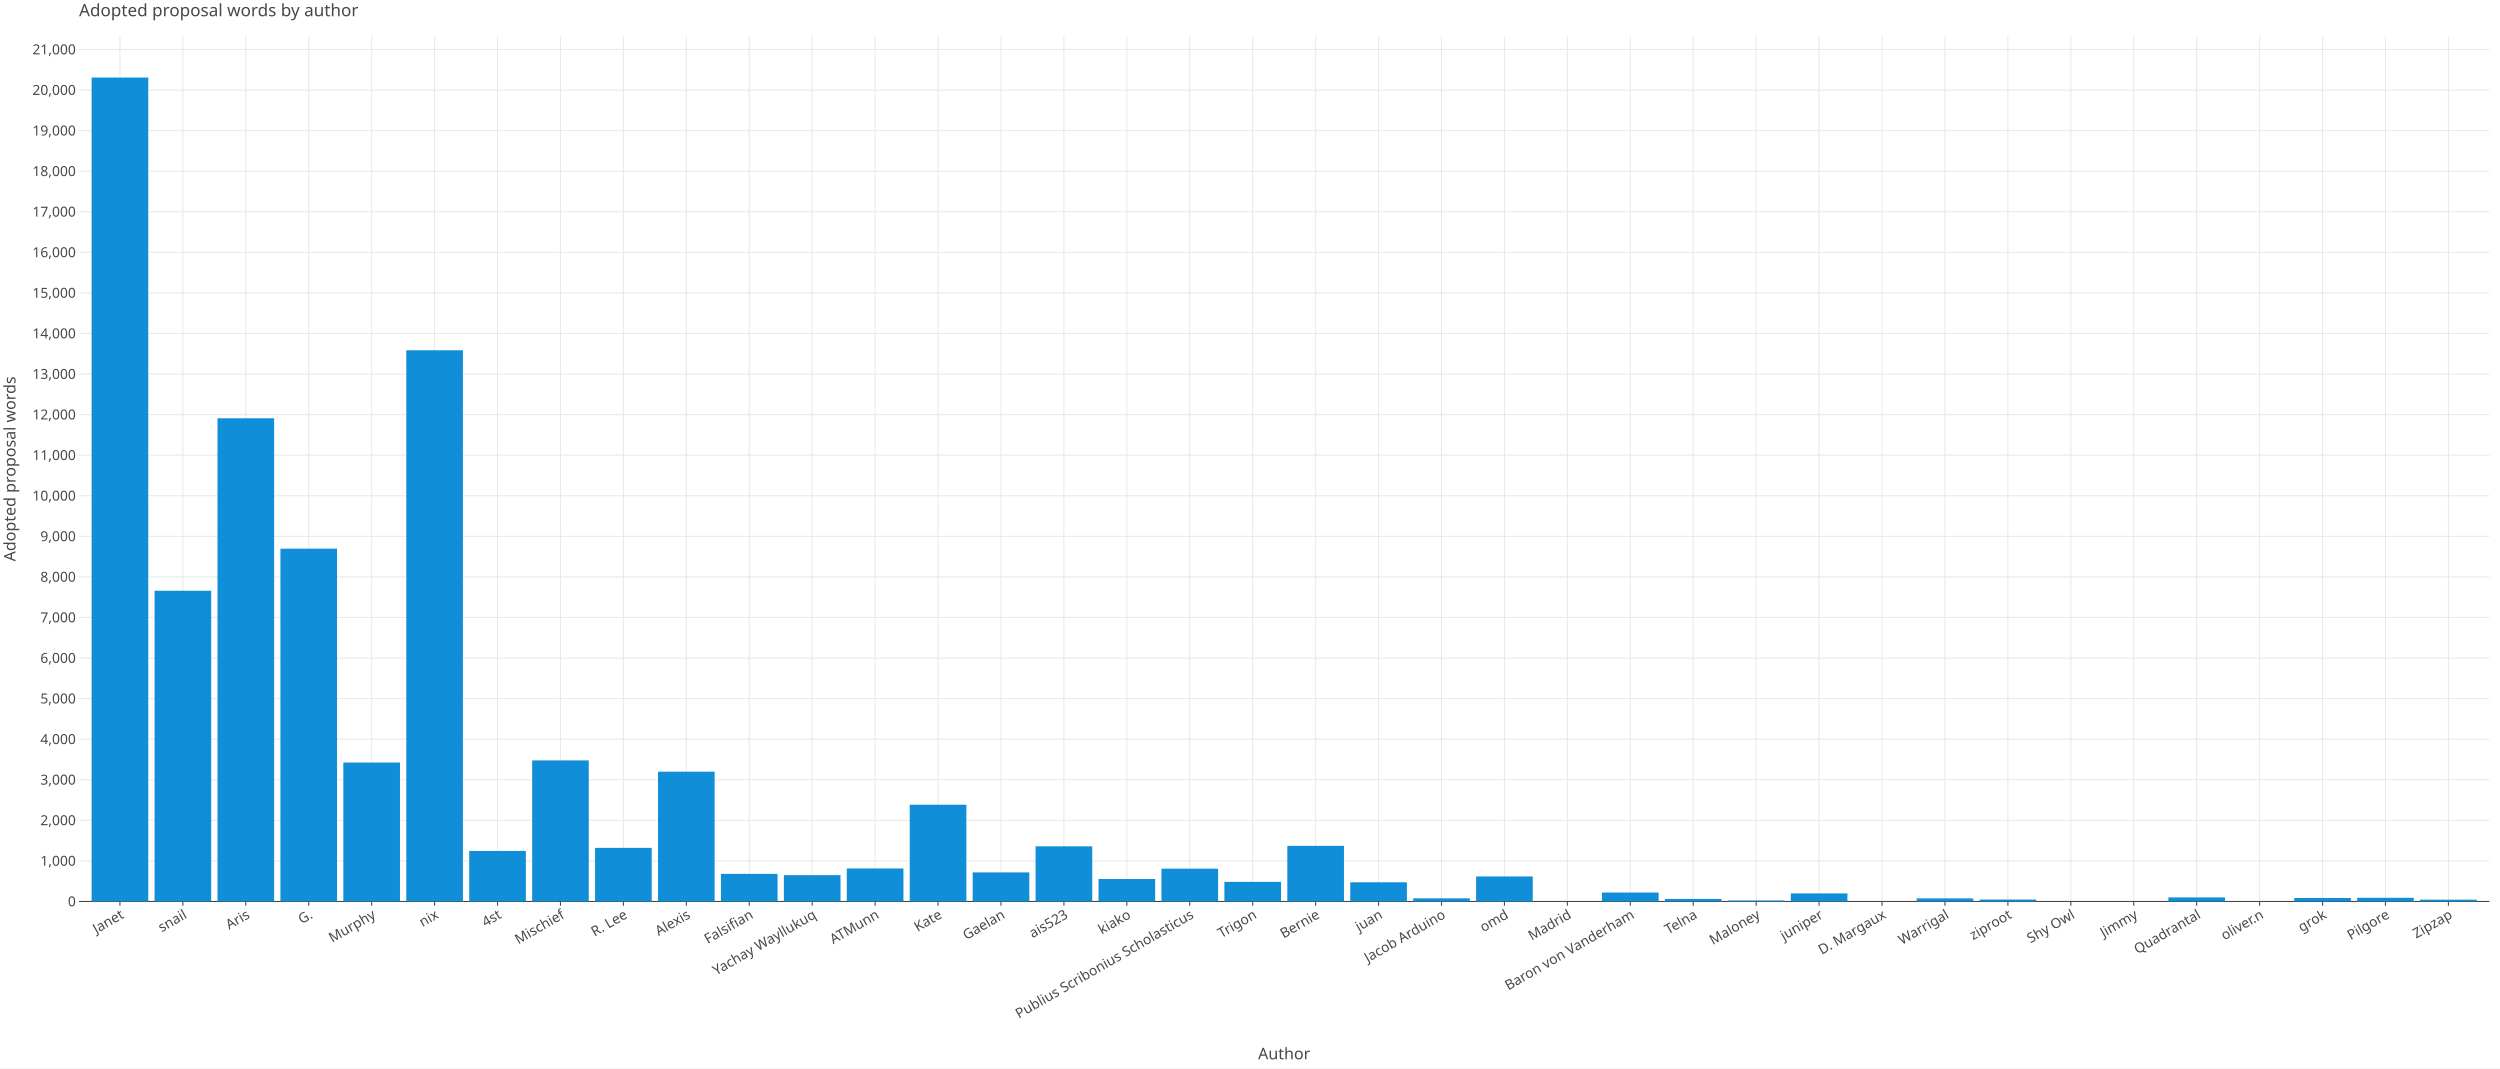
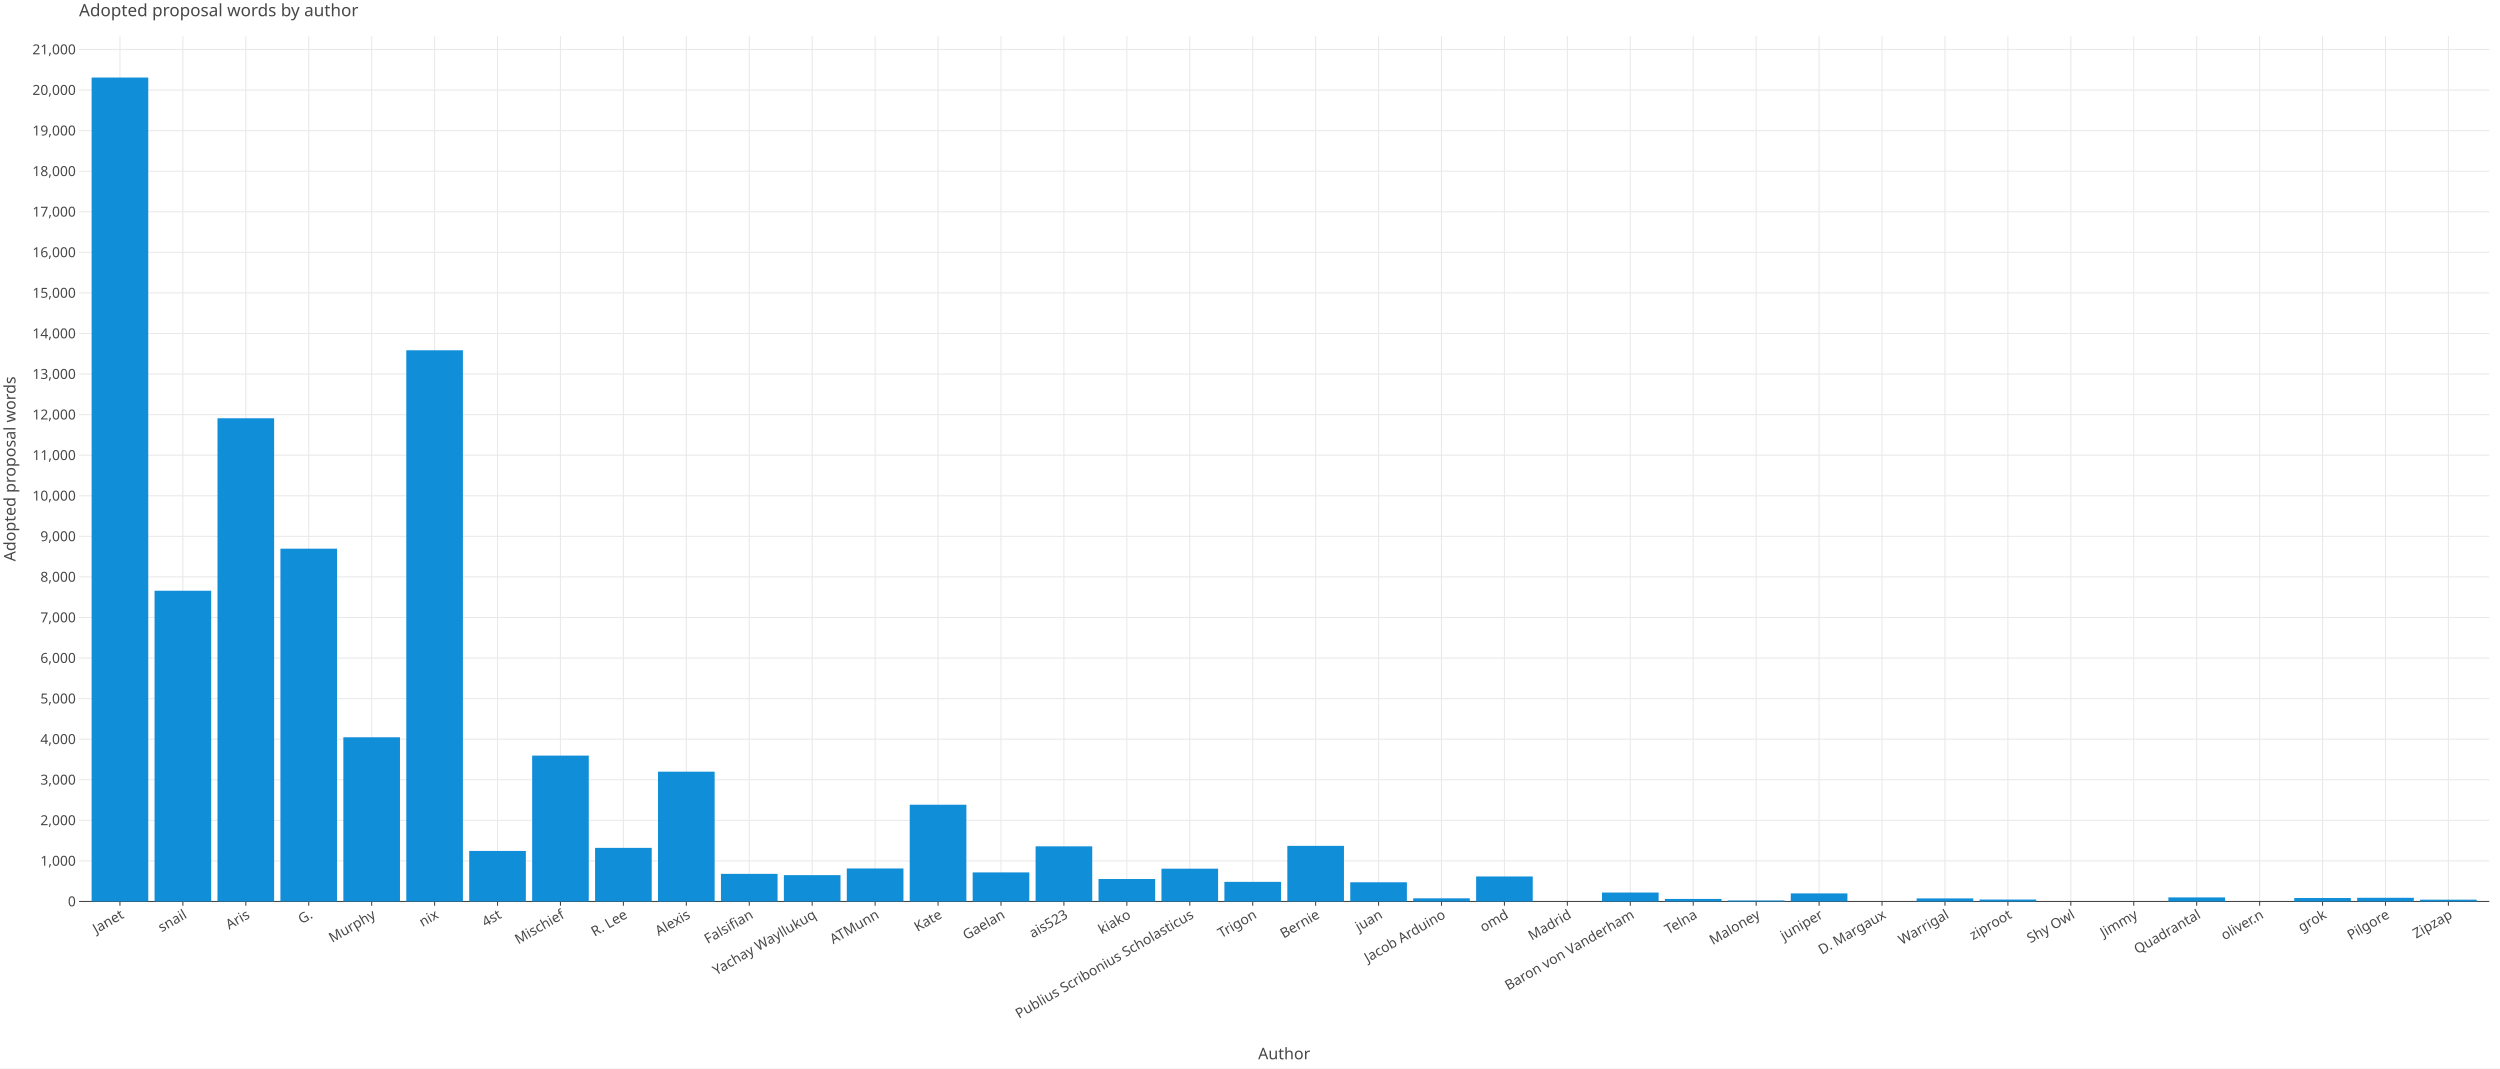
<svg xmlns="http://www.w3.org/2000/svg" class="plt-container" width="2340.0" height="1000.0">
  <style type="text/css">
  .plt-container {
   font-family: Lucida Grande, sans-serif;
   user-select: none;
   -webkit-user-select: none;
   -moz-user-select: none;
   -ms-user-select: none;
}
text {
   text-rendering: optimizeLegibility;
}
- #p6qFi0I .plot-title {
+ #pmYeL1S .plot-title {
   fill: #474747;
   font-family: Lucida Grande, sans-serif;
   font-size: 16.0px;
   font-weight: normal;
   font-style: normal;   
}
- #p6qFi0I .plot-subtitle {
+ #pmYeL1S .plot-subtitle {
   fill: #474747;
   font-family: Lucida Grande, sans-serif;
   font-size: 15.0px;
   font-weight: normal;
   font-style: normal;   
}
- #p6qFi0I .plot-caption {
-    fill: #474747;
-    font-family: Lucida Grande, sans-serif;
-    font-size: 13.0px;
-    font-weight: normal;
-    font-style: normal;   
- }
- #p6qFi0I .legend-title {
+ #pmYeL1S .plot-caption {
+    fill: #474747;
+    font-family: Lucida Grande, sans-serif;
+    font-size: 13.0px;
+    font-weight: normal;
+    font-style: normal;   
+ }
+ #pmYeL1S .legend-title {
   fill: #474747;
   font-family: Lucida Grande, sans-serif;
   font-size: 15.0px;
   font-weight: normal;
   font-style: normal;   
}
- #p6qFi0I .legend-item {
-    fill: #474747;
-    font-family: Lucida Grande, sans-serif;
-    font-size: 13.0px;
-    font-weight: normal;
-    font-style: normal;   
- }
- #p6qFi0I .axis-title-x {
+ #pmYeL1S .legend-item {
+    fill: #474747;
+    font-family: Lucida Grande, sans-serif;
+    font-size: 13.0px;
+    font-weight: normal;
+    font-style: normal;   
+ }
+ #pmYeL1S .axis-title-x {
   fill: #474747;
   font-family: Lucida Grande, sans-serif;
   font-size: 15.0px;
   font-weight: normal;
   font-style: normal;   
}
- #p6qFi0I .axis-text-x {
-    fill: #474747;
-    font-family: Lucida Grande, sans-serif;
-    font-size: 13.0px;
-    font-weight: normal;
-    font-style: normal;   
- }
- #dCLRQPp .axis-tooltip-text-x {
+ #pmYeL1S .axis-text-x {
+    fill: #474747;
+    font-family: Lucida Grande, sans-serif;
+    font-size: 13.0px;
+    font-weight: normal;
+    font-style: normal;   
+ }
+ #dDUlsXV .axis-tooltip-text-x {
   fill: #ffffff;
   font-family: Lucida Grande, sans-serif;
   font-size: 13.0px;
   font-weight: normal;
   font-style: normal;   
}
- #p6qFi0I .axis-title-y {
+ #pmYeL1S .axis-title-y {
   fill: #474747;
   font-family: Lucida Grande, sans-serif;
   font-size: 15.0px;
   font-weight: normal;
   font-style: normal;   
}
- #p6qFi0I .axis-text-y {
-    fill: #474747;
-    font-family: Lucida Grande, sans-serif;
-    font-size: 13.0px;
-    font-weight: normal;
-    font-style: normal;   
- }
- #dCLRQPp .axis-tooltip-text-y {
+ #pmYeL1S .axis-text-y {
+    fill: #474747;
+    font-family: Lucida Grande, sans-serif;
+    font-size: 13.0px;
+    font-weight: normal;
+    font-style: normal;   
+ }
+ #dDUlsXV .axis-tooltip-text-y {
   fill: #ffffff;
   font-family: Lucida Grande, sans-serif;
   font-size: 13.0px;
   font-weight: normal;
   font-style: normal;   
}
- #p6qFi0I .facet-strip-text-x {
-    fill: #474747;
-    font-family: Lucida Grande, sans-serif;
-    font-size: 13.0px;
-    font-weight: normal;
-    font-style: normal;   
- }
- #p6qFi0I .facet-strip-text-y {
-    fill: #474747;
-    font-family: Lucida Grande, sans-serif;
-    font-size: 13.0px;
-    font-weight: normal;
-    font-style: normal;   
- }
- #dCLRQPp .tooltip-text {
-    fill: #474747;
-    font-family: Lucida Grande, sans-serif;
-    font-size: 13.0px;
-    font-weight: normal;
-    font-style: normal;   
- }
- #dCLRQPp .tooltip-title {
+ #pmYeL1S .facet-strip-text-x {
+    fill: #474747;
+    font-family: Lucida Grande, sans-serif;
+    font-size: 13.0px;
+    font-weight: normal;
+    font-style: normal;   
+ }
+ #pmYeL1S .facet-strip-text-y {
+    fill: #474747;
+    font-family: Lucida Grande, sans-serif;
+    font-size: 13.0px;
+    font-weight: normal;
+    font-style: normal;   
+ }
+ #dDUlsXV .tooltip-text {
+    fill: #474747;
+    font-family: Lucida Grande, sans-serif;
+    font-size: 13.0px;
+    font-weight: normal;
+    font-style: normal;   
+ }
+ #dDUlsXV .tooltip-title {
   fill: #474747;
   font-family: Lucida Grande, sans-serif;
   font-size: 13.0px;
   font-weight: bold;
   font-style: normal;   
}
- #dCLRQPp .tooltip-label {
+ #dDUlsXV .tooltip-label {
   fill: #474747;
   font-family: Lucida Grande, sans-serif;
   font-size: 13.0px;
   font-weight: bold;
   font-style: normal;   
}

  </style>
-   <g id="p6qFi0I">
+   <g id="pmYeL1S">
    <rect x="0.0" y="0.0" height="1000.0" width="2340.0" stroke="rgb(71,71,71)" stroke-opacity="1.0" stroke-width="0.0" fill="rgb(255,255,255)" fill-opacity="1.0">
    </rect>
    <g transform="translate(23.0 34.0 ) ">
      <g transform="translate(50.97652 809.7774 ) ">
        <line x1="38.288" y1="-0.0" x2="38.288" y2="-809.777" stroke="rgb(233,233,233)" stroke-opacity="1.0" stroke-width="1.0">
        </line>
        <line x1="97.192" y1="-0.0" x2="97.192" y2="-809.777" stroke="rgb(233,233,233)" stroke-opacity="1.0" stroke-width="1.0">
        </line>
        <line x1="156.096" y1="-0.0" x2="156.096" y2="-809.777" stroke="rgb(233,233,233)" stroke-opacity="1.0" stroke-width="1.0">
        </line>
        <line x1="215" y1="-0.0" x2="215" y2="-809.777" stroke="rgb(233,233,233)" stroke-opacity="1.0" stroke-width="1.0">
        </line>
        <line x1="273.904" y1="-0.0" x2="273.904" y2="-809.777" stroke="rgb(233,233,233)" stroke-opacity="1.0" stroke-width="1.0">
        </line>
        <line x1="332.808" y1="-0.0" x2="332.808" y2="-809.777" stroke="rgb(233,233,233)" stroke-opacity="1.0" stroke-width="1.0">
        </line>
        <line x1="391.712" y1="-0.0" x2="391.712" y2="-809.777" stroke="rgb(233,233,233)" stroke-opacity="1.0" stroke-width="1.0">
        </line>
        <line x1="450.616" y1="-0.0" x2="450.616" y2="-809.777" stroke="rgb(233,233,233)" stroke-opacity="1.0" stroke-width="1.0">
        </line>
        <line x1="509.52" y1="-0.0" x2="509.52" y2="-809.777" stroke="rgb(233,233,233)" stroke-opacity="1.0" stroke-width="1.0">
        </line>
        <line x1="568.424" y1="-0.0" x2="568.424" y2="-809.777" stroke="rgb(233,233,233)" stroke-opacity="1.0" stroke-width="1.0">
        </line>
        <line x1="627.328" y1="-0.0" x2="627.328" y2="-809.777" stroke="rgb(233,233,233)" stroke-opacity="1.0" stroke-width="1.0">
        </line>
        <line x1="686.232" y1="-0.0" x2="686.232" y2="-809.777" stroke="rgb(233,233,233)" stroke-opacity="1.0" stroke-width="1.0">
        </line>
        <line x1="745.136" y1="-0.0" x2="745.136" y2="-809.777" stroke="rgb(233,233,233)" stroke-opacity="1.0" stroke-width="1.0">
        </line>
        <line x1="804.04" y1="-0.0" x2="804.04" y2="-809.777" stroke="rgb(233,233,233)" stroke-opacity="1.0" stroke-width="1.0">
        </line>
        <line x1="862.944" y1="-0.0" x2="862.944" y2="-809.777" stroke="rgb(233,233,233)" stroke-opacity="1.0" stroke-width="1.0">
        </line>
        <line x1="921.848" y1="-0.0" x2="921.848" y2="-809.777" stroke="rgb(233,233,233)" stroke-opacity="1.0" stroke-width="1.0">
        </line>
        <line x1="980.752" y1="-0.0" x2="980.752" y2="-809.777" stroke="rgb(233,233,233)" stroke-opacity="1.0" stroke-width="1.0">
        </line>
        <line x1="1039.656" y1="-0.0" x2="1039.656" y2="-809.777" stroke="rgb(233,233,233)" stroke-opacity="1.0" stroke-width="1.0">
        </line>
        <line x1="1098.56" y1="-0.0" x2="1098.56" y2="-809.777" stroke="rgb(233,233,233)" stroke-opacity="1.0" stroke-width="1.0">
        </line>
        <line x1="1157.464" y1="-0.0" x2="1157.464" y2="-809.777" stroke="rgb(233,233,233)" stroke-opacity="1.0" stroke-width="1.0">
        </line>
        <line x1="1216.368" y1="-0.0" x2="1216.368" y2="-809.777" stroke="rgb(233,233,233)" stroke-opacity="1.0" stroke-width="1.0">
        </line>
        <line x1="1275.272" y1="-0.0" x2="1275.272" y2="-809.777" stroke="rgb(233,233,233)" stroke-opacity="1.0" stroke-width="1.0">
        </line>
        <line x1="1334.176" y1="-0.0" x2="1334.176" y2="-809.777" stroke="rgb(233,233,233)" stroke-opacity="1.0" stroke-width="1.0">
        </line>
        <line x1="1393.08" y1="-0.0" x2="1393.08" y2="-809.777" stroke="rgb(233,233,233)" stroke-opacity="1.0" stroke-width="1.0">
        </line>
        <line x1="1451.984" y1="-0.0" x2="1451.984" y2="-809.777" stroke="rgb(233,233,233)" stroke-opacity="1.0" stroke-width="1.0">
        </line>
        <line x1="1510.888" y1="-0.0" x2="1510.888" y2="-809.777" stroke="rgb(233,233,233)" stroke-opacity="1.0" stroke-width="1.0">
        </line>
        <line x1="1569.792" y1="-0.0" x2="1569.792" y2="-809.777" stroke="rgb(233,233,233)" stroke-opacity="1.0" stroke-width="1.0">
        </line>
        <line x1="1628.696" y1="-0.0" x2="1628.696" y2="-809.777" stroke="rgb(233,233,233)" stroke-opacity="1.0" stroke-width="1.0">
        </line>
        <line x1="1687.6" y1="-0.0" x2="1687.6" y2="-809.777" stroke="rgb(233,233,233)" stroke-opacity="1.0" stroke-width="1.0">
        </line>
        <line x1="1746.504" y1="-0.0" x2="1746.504" y2="-809.777" stroke="rgb(233,233,233)" stroke-opacity="1.0" stroke-width="1.0">
        </line>
        <line x1="1805.408" y1="-0.0" x2="1805.408" y2="-809.777" stroke="rgb(233,233,233)" stroke-opacity="1.0" stroke-width="1.0">
        </line>
        <line x1="1864.312" y1="-0.0" x2="1864.312" y2="-809.777" stroke="rgb(233,233,233)" stroke-opacity="1.0" stroke-width="1.0">
        </line>
        <line x1="1923.216" y1="-0.0" x2="1923.216" y2="-809.777" stroke="rgb(233,233,233)" stroke-opacity="1.0" stroke-width="1.0">
        </line>
        <line x1="1982.12" y1="-0.0" x2="1982.12" y2="-809.777" stroke="rgb(233,233,233)" stroke-opacity="1.0" stroke-width="1.0">
        </line>
        <line x1="2041.024" y1="-0.0" x2="2041.024" y2="-809.777" stroke="rgb(233,233,233)" stroke-opacity="1.0" stroke-width="1.0">
        </line>
        <line x1="2099.928" y1="-0.0" x2="2099.928" y2="-809.777" stroke="rgb(233,233,233)" stroke-opacity="1.0" stroke-width="1.0">
        </line>
        <line x1="2158.832" y1="-0.0" x2="2158.832" y2="-809.777" stroke="rgb(233,233,233)" stroke-opacity="1.0" stroke-width="1.0">
        </line>
        <line x1="2217.736" y1="-0.0" x2="2217.736" y2="-809.777" stroke="rgb(233,233,233)" stroke-opacity="1.0" stroke-width="1.0">
        </line>
        <g transform="translate(38.2876 0.0 ) ">
          <line stroke-width="1.0" stroke="rgb(71,71,71)" stroke-opacity="1.0" x2="0.0" y2="4.0">
          </line>
          <g transform="translate(0.0 7.0 ) rotate(-30.0 ) ">
            <text class="axis-text-x" text-anchor="end" dy="0.7em">
            Janet
            </text>
          </g>
        </g>
        <g transform="translate(97.19161 0.0 ) ">
          <line stroke-width="1.0" stroke="rgb(71,71,71)" stroke-opacity="1.0" x2="0.0" y2="4.0">
          </line>
          <g transform="translate(0.0 7.0 ) rotate(-30.0 ) ">
            <text class="axis-text-x" text-anchor="end" dy="0.7em">
            snail
            </text>
          </g>
        </g>
        <g transform="translate(156.0956 0.0 ) ">
          <line stroke-width="1.0" stroke="rgb(71,71,71)" stroke-opacity="1.0" x2="0.0" y2="4.0">
          </line>
          <g transform="translate(0.0 7.0 ) rotate(-30.0 ) ">
            <text class="axis-text-x" text-anchor="end" dy="0.7em">
            Aris
            </text>
          </g>
        </g>
        <g transform="translate(214.9996 0.0 ) ">
          <line stroke-width="1.0" stroke="rgb(71,71,71)" stroke-opacity="1.0" x2="0.0" y2="4.0">
          </line>
          <g transform="translate(0.0 7.0 ) rotate(-30.0 ) ">
            <text class="axis-text-x" text-anchor="end" dy="0.7em">
            G.
            </text>
          </g>
        </g>
        <g transform="translate(273.9036 0.0 ) ">
          <line stroke-width="1.0" stroke="rgb(71,71,71)" stroke-opacity="1.0" x2="0.0" y2="4.0">
          </line>
          <g transform="translate(0.0 7.0 ) rotate(-30.0 ) ">
            <text class="axis-text-x" text-anchor="end" dy="0.7em">
            Murphy
            </text>
          </g>
        </g>
        <g transform="translate(332.8076 0.0 ) ">
          <line stroke-width="1.0" stroke="rgb(71,71,71)" stroke-opacity="1.0" x2="0.0" y2="4.0">
          </line>
          <g transform="translate(0.0 7.0 ) rotate(-30.0 ) ">
            <text class="axis-text-x" text-anchor="end" dy="0.7em">
            nix
            </text>
          </g>
        </g>
        <g transform="translate(391.7116 0.0 ) ">
          <line stroke-width="1.0" stroke="rgb(71,71,71)" stroke-opacity="1.0" x2="0.0" y2="4.0">
          </line>
          <g transform="translate(0.0 7.0 ) rotate(-30.0 ) ">
            <text class="axis-text-x" text-anchor="end" dy="0.7em">
            4st
            </text>
          </g>
        </g>
        <g transform="translate(450.6157 0.0 ) ">
          <line stroke-width="1.0" stroke="rgb(71,71,71)" stroke-opacity="1.0" x2="0.0" y2="4.0">
          </line>
          <g transform="translate(0.0 7.0 ) rotate(-30.0 ) ">
            <text class="axis-text-x" text-anchor="end" dy="0.7em">
            Mischief
            </text>
          </g>
        </g>
        <g transform="translate(509.5197 0.0 ) ">
          <line stroke-width="1.0" stroke="rgb(71,71,71)" stroke-opacity="1.0" x2="0.0" y2="4.0">
          </line>
          <g transform="translate(0.0 7.0 ) rotate(-30.0 ) ">
            <text class="axis-text-x" text-anchor="end" dy="0.7em">
            R. Lee
            </text>
          </g>
        </g>
        <g transform="translate(568.4237 0.0 ) ">
          <line stroke-width="1.0" stroke="rgb(71,71,71)" stroke-opacity="1.0" x2="0.0" y2="4.0">
          </line>
          <g transform="translate(0.0 7.0 ) rotate(-30.0 ) ">
            <text class="axis-text-x" text-anchor="end" dy="0.7em">
            Alexis
            </text>
          </g>
        </g>
        <g transform="translate(627.3277 0.0 ) ">
          <line stroke-width="1.0" stroke="rgb(71,71,71)" stroke-opacity="1.0" x2="0.0" y2="4.0">
          </line>
          <g transform="translate(0.0 7.0 ) rotate(-30.0 ) ">
            <text class="axis-text-x" text-anchor="end" dy="0.7em">
            Falsifian
            </text>
          </g>
        </g>
        <g transform="translate(686.2317 0.0 ) ">
          <line stroke-width="1.0" stroke="rgb(71,71,71)" stroke-opacity="1.0" x2="0.0" y2="4.0">
          </line>
          <g transform="translate(0.0 7.0 ) rotate(-30.0 ) ">
            <text class="axis-text-x" text-anchor="end" dy="0.7em">
            Yachay Wayllukuq
            </text>
          </g>
        </g>
        <g transform="translate(745.1357 0.0 ) ">
          <line stroke-width="1.0" stroke="rgb(71,71,71)" stroke-opacity="1.0" x2="0.0" y2="4.0">
          </line>
          <g transform="translate(0.0 7.0 ) rotate(-30.0 ) ">
            <text class="axis-text-x" text-anchor="end" dy="0.7em">
            ATMunn
            </text>
          </g>
        </g>
        <g transform="translate(804.0397 0.0 ) ">
          <line stroke-width="1.0" stroke="rgb(71,71,71)" stroke-opacity="1.0" x2="0.0" y2="4.0">
          </line>
          <g transform="translate(0.0 7.0 ) rotate(-30.0 ) ">
            <text class="axis-text-x" text-anchor="end" dy="0.7em">
            Kate
            </text>
          </g>
        </g>
        <g transform="translate(862.9437 0.0 ) ">
          <line stroke-width="1.0" stroke="rgb(71,71,71)" stroke-opacity="1.0" x2="0.0" y2="4.0">
          </line>
          <g transform="translate(0.0 7.0 ) rotate(-30.0 ) ">
            <text class="axis-text-x" text-anchor="end" dy="0.7em">
            Gaelan
            </text>
          </g>
        </g>
        <g transform="translate(921.8477 0.0 ) ">
          <line stroke-width="1.0" stroke="rgb(71,71,71)" stroke-opacity="1.0" x2="0.0" y2="4.0">
          </line>
          <g transform="translate(0.0 7.0 ) rotate(-30.0 ) ">
            <text class="axis-text-x" text-anchor="end" dy="0.7em">
            ais523
            </text>
          </g>
        </g>
        <g transform="translate(980.7517 0.0 ) ">
          <line stroke-width="1.0" stroke="rgb(71,71,71)" stroke-opacity="1.0" x2="0.0" y2="4.0">
          </line>
          <g transform="translate(0.0 7.0 ) rotate(-30.0 ) ">
            <text class="axis-text-x" text-anchor="end" dy="0.7em">
            kiako
            </text>
          </g>
        </g>
        <g transform="translate(1039.656 0.0 ) ">
          <line stroke-width="1.0" stroke="rgb(71,71,71)" stroke-opacity="1.0" x2="0.0" y2="4.0">
          </line>
          <g transform="translate(0.0 7.0 ) rotate(-30.0 ) ">
            <text class="axis-text-x" text-anchor="end" dy="0.7em">
            Publius Scribonius Scholasticus
            </text>
          </g>
        </g>
        <g transform="translate(1098.56 0.0 ) ">
          <line stroke-width="1.0" stroke="rgb(71,71,71)" stroke-opacity="1.0" x2="0.0" y2="4.0">
          </line>
          <g transform="translate(0.0 7.0 ) rotate(-30.0 ) ">
            <text class="axis-text-x" text-anchor="end" dy="0.7em">
            Trigon
            </text>
          </g>
        </g>
        <g transform="translate(1157.464 0.0 ) ">
          <line stroke-width="1.0" stroke="rgb(71,71,71)" stroke-opacity="1.0" x2="0.0" y2="4.0">
          </line>
          <g transform="translate(0.0 7.0 ) rotate(-30.0 ) ">
            <text class="axis-text-x" text-anchor="end" dy="0.7em">
            Bernie
            </text>
          </g>
        </g>
        <g transform="translate(1216.368 0.0 ) ">
          <line stroke-width="1.0" stroke="rgb(71,71,71)" stroke-opacity="1.0" x2="0.0" y2="4.0">
          </line>
          <g transform="translate(0.0 7.0 ) rotate(-30.0 ) ">
            <text class="axis-text-x" text-anchor="end" dy="0.7em">
            juan
            </text>
          </g>
        </g>
        <g transform="translate(1275.272 0.0 ) ">
          <line stroke-width="1.0" stroke="rgb(71,71,71)" stroke-opacity="1.0" x2="0.0" y2="4.0">
          </line>
          <g transform="translate(0.0 7.0 ) rotate(-30.0 ) ">
            <text class="axis-text-x" text-anchor="end" dy="0.7em">
            Jacob Arduino
            </text>
          </g>
        </g>
        <g transform="translate(1334.176 0.0 ) ">
          <line stroke-width="1.0" stroke="rgb(71,71,71)" stroke-opacity="1.0" x2="0.0" y2="4.0">
          </line>
          <g transform="translate(0.0 7.0 ) rotate(-30.0 ) ">
            <text class="axis-text-x" text-anchor="end" dy="0.7em">
            omd
            </text>
          </g>
        </g>
        <g transform="translate(1393.08 0.0 ) ">
          <line stroke-width="1.0" stroke="rgb(71,71,71)" stroke-opacity="1.0" x2="0.0" y2="4.0">
          </line>
          <g transform="translate(0.0 7.0 ) rotate(-30.0 ) ">
            <text class="axis-text-x" text-anchor="end" dy="0.7em">
            Madrid
            </text>
          </g>
        </g>
        <g transform="translate(1451.984 0.0 ) ">
          <line stroke-width="1.0" stroke="rgb(71,71,71)" stroke-opacity="1.0" x2="0.0" y2="4.0">
          </line>
          <g transform="translate(0.0 7.0 ) rotate(-30.0 ) ">
            <text class="axis-text-x" text-anchor="end" dy="0.7em">
            Baron von Vanderham
            </text>
          </g>
        </g>
        <g transform="translate(1510.888 0.0 ) ">
          <line stroke-width="1.0" stroke="rgb(71,71,71)" stroke-opacity="1.0" x2="0.0" y2="4.0">
          </line>
          <g transform="translate(0.0 7.0 ) rotate(-30.0 ) ">
            <text class="axis-text-x" text-anchor="end" dy="0.7em">
            Telna
            </text>
          </g>
        </g>
        <g transform="translate(1569.792 0.0 ) ">
          <line stroke-width="1.0" stroke="rgb(71,71,71)" stroke-opacity="1.0" x2="0.0" y2="4.0">
          </line>
          <g transform="translate(0.0 7.0 ) rotate(-30.0 ) ">
            <text class="axis-text-x" text-anchor="end" dy="0.7em">
            Maloney
            </text>
          </g>
        </g>
        <g transform="translate(1628.696 0.0 ) ">
          <line stroke-width="1.0" stroke="rgb(71,71,71)" stroke-opacity="1.0" x2="0.0" y2="4.0">
          </line>
          <g transform="translate(0.0 7.0 ) rotate(-30.0 ) ">
            <text class="axis-text-x" text-anchor="end" dy="0.7em">
            juniper
            </text>
          </g>
        </g>
        <g transform="translate(1687.6 0.0 ) ">
          <line stroke-width="1.0" stroke="rgb(71,71,71)" stroke-opacity="1.0" x2="0.0" y2="4.0">
          </line>
          <g transform="translate(0.0 7.0 ) rotate(-30.0 ) ">
            <text class="axis-text-x" text-anchor="end" dy="0.7em">
            D. Margaux
            </text>
          </g>
        </g>
        <g transform="translate(1746.504 0.0 ) ">
          <line stroke-width="1.0" stroke="rgb(71,71,71)" stroke-opacity="1.0" x2="0.0" y2="4.0">
          </line>
          <g transform="translate(0.0 7.0 ) rotate(-30.0 ) ">
            <text class="axis-text-x" text-anchor="end" dy="0.7em">
            Warrigal
            </text>
          </g>
        </g>
        <g transform="translate(1805.408 0.0 ) ">
          <line stroke-width="1.0" stroke="rgb(71,71,71)" stroke-opacity="1.0" x2="0.0" y2="4.0">
          </line>
          <g transform="translate(0.0 7.0 ) rotate(-30.0 ) ">
            <text class="axis-text-x" text-anchor="end" dy="0.7em">
            ziproot
            </text>
          </g>
        </g>
        <g transform="translate(1864.312 0.0 ) ">
          <line stroke-width="1.0" stroke="rgb(71,71,71)" stroke-opacity="1.0" x2="0.0" y2="4.0">
          </line>
          <g transform="translate(0.0 7.0 ) rotate(-30.0 ) ">
            <text class="axis-text-x" text-anchor="end" dy="0.7em">
            Shy Owl
            </text>
          </g>
        </g>
        <g transform="translate(1923.216 0.0 ) ">
          <line stroke-width="1.0" stroke="rgb(71,71,71)" stroke-opacity="1.0" x2="0.0" y2="4.0">
          </line>
          <g transform="translate(0.0 7.0 ) rotate(-30.0 ) ">
            <text class="axis-text-x" text-anchor="end" dy="0.7em">
            Jimmy
            </text>
          </g>
        </g>
        <g transform="translate(1982.12 0.0 ) ">
          <line stroke-width="1.0" stroke="rgb(71,71,71)" stroke-opacity="1.0" x2="0.0" y2="4.0">
          </line>
          <g transform="translate(0.0 7.0 ) rotate(-30.0 ) ">
            <text class="axis-text-x" text-anchor="end" dy="0.7em">
            Quadrantal
            </text>
          </g>
        </g>
        <g transform="translate(2041.024 0.0 ) ">
          <line stroke-width="1.0" stroke="rgb(71,71,71)" stroke-opacity="1.0" x2="0.0" y2="4.0">
          </line>
          <g transform="translate(0.0 7.0 ) rotate(-30.0 ) ">
            <text class="axis-text-x" text-anchor="end" dy="0.7em">
            oliver.n
            </text>
          </g>
        </g>
        <g transform="translate(2099.928 0.0 ) ">
          <line stroke-width="1.0" stroke="rgb(71,71,71)" stroke-opacity="1.0" x2="0.0" y2="4.0">
          </line>
          <g transform="translate(0.0 7.0 ) rotate(-30.0 ) ">
            <text class="axis-text-x" text-anchor="end" dy="0.7em">
            grok
            </text>
          </g>
        </g>
        <g transform="translate(2158.832 0.0 ) ">
          <line stroke-width="1.0" stroke="rgb(71,71,71)" stroke-opacity="1.0" x2="0.0" y2="4.0">
          </line>
          <g transform="translate(0.0 7.0 ) rotate(-30.0 ) ">
            <text class="axis-text-x" text-anchor="end" dy="0.7em">
            Pilgore
            </text>
          </g>
        </g>
        <g transform="translate(2217.736 0.0 ) ">
          <line stroke-width="1.0" stroke="rgb(71,71,71)" stroke-opacity="1.0" x2="0.0" y2="4.0">
          </line>
          <g transform="translate(0.0 7.0 ) rotate(-30.0 ) ">
            <text class="axis-text-x" text-anchor="end" dy="0.7em">
            Zipzap
            </text>
          </g>
        </g>
        <line x1="0.0" y1="0.0" x2="2256.023" y2="0.0" stroke-width="1.0" stroke="rgb(71,71,71)" stroke-opacity="1.0">
        </line>
      </g>
      <g transform="translate(50.97652 0.0 ) ">
        <line x1="0.0" y1="771.803" x2="2256.023" y2="771.803" stroke="rgb(233,233,233)" stroke-opacity="1.0" stroke-width="1.0">
        </line>
        <line x1="0.0" y1="733.829" x2="2256.023" y2="733.829" stroke="rgb(233,233,233)" stroke-opacity="1.0" stroke-width="1.0">
        </line>
        <line x1="0.0" y1="695.855" x2="2256.023" y2="695.855" stroke="rgb(233,233,233)" stroke-opacity="1.0" stroke-width="1.0">
        </line>
        <line x1="0.0" y1="657.881" x2="2256.023" y2="657.881" stroke="rgb(233,233,233)" stroke-opacity="1.0" stroke-width="1.0">
        </line>
        <line x1="0.0" y1="619.907" x2="2256.023" y2="619.907" stroke="rgb(233,233,233)" stroke-opacity="1.0" stroke-width="1.0">
        </line>
        <line x1="0.0" y1="581.933" x2="2256.023" y2="581.933" stroke="rgb(233,233,233)" stroke-opacity="1.0" stroke-width="1.0">
        </line>
        <line x1="0.0" y1="543.959" x2="2256.023" y2="543.959" stroke="rgb(233,233,233)" stroke-opacity="1.0" stroke-width="1.0">
        </line>
        <line x1="0.0" y1="505.984" x2="2256.023" y2="505.984" stroke="rgb(233,233,233)" stroke-opacity="1.0" stroke-width="1.0">
        </line>
        <line x1="0.0" y1="468.01" x2="2256.023" y2="468.01" stroke="rgb(233,233,233)" stroke-opacity="1.0" stroke-width="1.0">
        </line>
        <line x1="0.0" y1="430.036" x2="2256.023" y2="430.036" stroke="rgb(233,233,233)" stroke-opacity="1.0" stroke-width="1.0">
        </line>
        <line x1="0.0" y1="392.062" x2="2256.023" y2="392.062" stroke="rgb(233,233,233)" stroke-opacity="1.0" stroke-width="1.0">
        </line>
        <line x1="0.0" y1="354.088" x2="2256.023" y2="354.088" stroke="rgb(233,233,233)" stroke-opacity="1.0" stroke-width="1.0">
        </line>
        <line x1="0.0" y1="316.114" x2="2256.023" y2="316.114" stroke="rgb(233,233,233)" stroke-opacity="1.0" stroke-width="1.0">
        </line>
        <line x1="0.0" y1="278.14" x2="2256.023" y2="278.14" stroke="rgb(233,233,233)" stroke-opacity="1.0" stroke-width="1.0">
        </line>
        <line x1="0.0" y1="240.165" x2="2256.023" y2="240.165" stroke="rgb(233,233,233)" stroke-opacity="1.0" stroke-width="1.0">
        </line>
        <line x1="0.0" y1="202.191" x2="2256.023" y2="202.191" stroke="rgb(233,233,233)" stroke-opacity="1.0" stroke-width="1.0">
        </line>
        <line x1="0.0" y1="164.217" x2="2256.023" y2="164.217" stroke="rgb(233,233,233)" stroke-opacity="1.0" stroke-width="1.0">
        </line>
        <line x1="0.0" y1="126.243" x2="2256.023" y2="126.243" stroke="rgb(233,233,233)" stroke-opacity="1.0" stroke-width="1.0">
        </line>
        <line x1="0.0" y1="88.269" x2="2256.023" y2="88.269" stroke="rgb(233,233,233)" stroke-opacity="1.0" stroke-width="1.0">
        </line>
        <line x1="0.0" y1="50.295" x2="2256.023" y2="50.295" stroke="rgb(233,233,233)" stroke-opacity="1.0" stroke-width="1.0">
        </line>
        <line x1="0.0" y1="12.321" x2="2256.023" y2="12.321" stroke="rgb(233,233,233)" stroke-opacity="1.0" stroke-width="1.0">
        </line>
        <g transform="translate(0.0 809.7774 ) ">
          <g transform="translate(-3.0 0.0 ) ">
            <text class="axis-text-y" text-anchor="end" dy="0.35em">
            0
            </text>
          </g>
        </g>
        <g transform="translate(0.0 771.8033 ) ">
          <g transform="translate(-3.0 0.0 ) ">
            <text class="axis-text-y" text-anchor="end" dy="0.35em">
            1,000
            </text>
          </g>
        </g>
        <g transform="translate(0.0 733.8292 ) ">
          <g transform="translate(-3.0 0.0 ) ">
            <text class="axis-text-y" text-anchor="end" dy="0.35em">
            2,000
            </text>
          </g>
        </g>
        <g transform="translate(0.0 695.855 ) ">
          <g transform="translate(-3.0 0.0 ) ">
            <text class="axis-text-y" text-anchor="end" dy="0.35em">
            3,000
            </text>
          </g>
        </g>
        <g transform="translate(0.0 657.8809 ) ">
          <g transform="translate(-3.0 0.0 ) ">
            <text class="axis-text-y" text-anchor="end" dy="0.35em">
            4,000
            </text>
          </g>
        </g>
        <g transform="translate(0.0 619.9068 ) ">
          <g transform="translate(-3.0 0.0 ) ">
            <text class="axis-text-y" text-anchor="end" dy="0.35em">
            5,000
            </text>
          </g>
        </g>
        <g transform="translate(0.0 581.9326 ) ">
          <g transform="translate(-3.0 0.0 ) ">
            <text class="axis-text-y" text-anchor="end" dy="0.35em">
            6,000
            </text>
          </g>
        </g>
        <g transform="translate(0.0 543.9585 ) ">
          <g transform="translate(-3.0 0.0 ) ">
            <text class="axis-text-y" text-anchor="end" dy="0.35em">
            7,000
            </text>
          </g>
        </g>
        <g transform="translate(0.0 505.9844 ) ">
          <g transform="translate(-3.0 0.0 ) ">
            <text class="axis-text-y" text-anchor="end" dy="0.35em">
            8,000
            </text>
          </g>
        </g>
        <g transform="translate(0.0 468.0103 ) ">
          <g transform="translate(-3.0 0.0 ) ">
            <text class="axis-text-y" text-anchor="end" dy="0.35em">
            9,000
            </text>
          </g>
        </g>
        <g transform="translate(0.0 430.0361 ) ">
          <g transform="translate(-3.0 0.0 ) ">
            <text class="axis-text-y" text-anchor="end" dy="0.35em">
            10,000
            </text>
          </g>
        </g>
        <g transform="translate(0.0 392.062 ) ">
          <g transform="translate(-3.0 0.0 ) ">
            <text class="axis-text-y" text-anchor="end" dy="0.35em">
            11,000
            </text>
          </g>
        </g>
        <g transform="translate(0.0 354.0879 ) ">
          <g transform="translate(-3.0 0.0 ) ">
            <text class="axis-text-y" text-anchor="end" dy="0.35em">
            12,000
            </text>
          </g>
        </g>
        <g transform="translate(0.0 316.1137 ) ">
          <g transform="translate(-3.0 0.0 ) ">
            <text class="axis-text-y" text-anchor="end" dy="0.35em">
            13,000
            </text>
          </g>
        </g>
        <g transform="translate(0.0 278.1396 ) ">
          <g transform="translate(-3.0 0.0 ) ">
            <text class="axis-text-y" text-anchor="end" dy="0.35em">
            14,000
            </text>
          </g>
        </g>
        <g transform="translate(0.0 240.1655 ) ">
          <g transform="translate(-3.0 0.0 ) ">
            <text class="axis-text-y" text-anchor="end" dy="0.35em">
            15,000
            </text>
          </g>
        </g>
        <g transform="translate(0.0 202.1914 ) ">
          <g transform="translate(-3.0 0.0 ) ">
            <text class="axis-text-y" text-anchor="end" dy="0.35em">
            16,000
            </text>
          </g>
        </g>
        <g transform="translate(0.0 164.2172 ) ">
          <g transform="translate(-3.0 0.0 ) ">
            <text class="axis-text-y" text-anchor="end" dy="0.35em">
            17,000
            </text>
          </g>
        </g>
        <g transform="translate(0.0 126.2431 ) ">
          <g transform="translate(-3.0 0.0 ) ">
            <text class="axis-text-y" text-anchor="end" dy="0.35em">
            18,000
            </text>
          </g>
        </g>
        <g transform="translate(0.0 88.26897 ) ">
          <g transform="translate(-3.0 0.0 ) ">
            <text class="axis-text-y" text-anchor="end" dy="0.35em">
            19,000
            </text>
          </g>
        </g>
        <g transform="translate(0.0 50.29484 ) ">
          <g transform="translate(-3.0 0.0 ) ">
            <text class="axis-text-y" text-anchor="end" dy="0.35em">
            20,000
            </text>
          </g>
        </g>
        <g transform="translate(0.0 12.32071 ) ">
          <g transform="translate(-3.0 0.0 ) ">
            <text class="axis-text-y" text-anchor="end" dy="0.35em">
            21,000
            </text>
          </g>
        </g>
      </g>
-       <g transform="translate(50.97652 0.0 ) " clip-path="url(#cX6RVjO)" clip-bounds-jfx="[rect (0.0, 0.0), (2256.023, 809.777)]">
+       <g transform="translate(50.97652 0.0 ) " clip-path="url(#cCxJd8T)" clip-bounds-jfx="[rect (0.0, 0.0), (2256.023, 809.777)]">
        <defs>
-           <clipPath id="cX6RVjO">
+           <clipPath id="cCxJd8T">
            <rect x="0.0" y="0.0" width="2256.023" height="809.777">
            </rect>
          </clipPath>
        </defs>
        <rect x="2191.229" y="808.069" height="1.709" width="53.014" stroke="rgb(0,0,0)" stroke-opacity="0.0" fill="rgb(17,142,216)" fill-opacity="1.0" stroke-width="1.0">
        </rect>
        <rect x="2132.325" y="806.322" height="3.456" width="53.014" stroke="rgb(0,0,0)" stroke-opacity="0.0" fill="rgb(17,142,216)" fill-opacity="1.0" stroke-width="1.0">
        </rect>
        <rect x="2073.421" y="806.55" height="3.228" width="53.014" stroke="rgb(0,0,0)" stroke-opacity="0.0" fill="rgb(17,142,216)" fill-opacity="1.0" stroke-width="1.0">
        </rect>
        <rect x="2014.517" y="809.777" height="0.1" width="53.014" stroke="rgb(0,0,0)" stroke-opacity="0.0" fill="rgb(17,142,216)" fill-opacity="1.0" stroke-width="1.0">
        </rect>
        <rect x="1955.613" y="805.942" height="3.835" width="53.014" stroke="rgb(0,0,0)" stroke-opacity="0.0" fill="rgb(17,142,216)" fill-opacity="1.0" stroke-width="1.0">
        </rect>
        <rect x="1896.709" y="809.777" height="0.1" width="53.014" stroke="rgb(0,0,0)" stroke-opacity="0.0" fill="rgb(17,142,216)" fill-opacity="1.0" stroke-width="1.0">
        </rect>
        <rect x="1837.805" y="809.777" height="0.1" width="53.014" stroke="rgb(0,0,0)" stroke-opacity="0.0" fill="rgb(17,142,216)" fill-opacity="1.0" stroke-width="1.0">
        </rect>
        <rect x="1778.901" y="807.955" height="1.823" width="53.014" stroke="rgb(0,0,0)" stroke-opacity="0.0" fill="rgb(17,142,216)" fill-opacity="1.0" stroke-width="1.0">
        </rect>
        <rect x="1719.997" y="806.891" height="2.886" width="53.014" stroke="rgb(0,0,0)" stroke-opacity="0.0" fill="rgb(17,142,216)" fill-opacity="1.0" stroke-width="1.0">
        </rect>
        <rect x="1661.093" y="809.777" height="0.1" width="53.014" stroke="rgb(0,0,0)" stroke-opacity="0.0" fill="rgb(17,142,216)" fill-opacity="1.0" stroke-width="1.0">
        </rect>
        <rect x="1602.189" y="802.221" height="7.557" width="53.014" stroke="rgb(0,0,0)" stroke-opacity="0.0" fill="rgb(17,142,216)" fill-opacity="1.0" stroke-width="1.0">
        </rect>
        <rect x="1543.285" y="808.866" height="0.911" width="53.014" stroke="rgb(0,0,0)" stroke-opacity="0.0" fill="rgb(17,142,216)" fill-opacity="1.0" stroke-width="1.0">
        </rect>
        <rect x="1484.381" y="807.385" height="2.392" width="53.014" stroke="rgb(0,0,0)" stroke-opacity="0.0" fill="rgb(17,142,216)" fill-opacity="1.0" stroke-width="1.0">
        </rect>
        <rect x="1425.477" y="801.385" height="8.392" width="53.014" stroke="rgb(0,0,0)" stroke-opacity="0.0" fill="rgb(17,142,216)" fill-opacity="1.0" stroke-width="1.0">
        </rect>
        <rect x="1366.573" y="809.777" height="0.1" width="53.014" stroke="rgb(0,0,0)" stroke-opacity="0.0" fill="rgb(17,142,216)" fill-opacity="1.0" stroke-width="1.0">
        </rect>
        <rect x="1307.669" y="786.347" height="23.43" width="53.014" stroke="rgb(0,0,0)" stroke-opacity="0.0" fill="rgb(17,142,216)" fill-opacity="1.0" stroke-width="1.0">
        </rect>
        <rect x="1248.765" y="806.853" height="2.924" width="53.014" stroke="rgb(0,0,0)" stroke-opacity="0.0" fill="rgb(17,142,216)" fill-opacity="1.0" stroke-width="1.0">
        </rect>
        <rect x="1189.861" y="791.778" height="18" width="53.014" stroke="rgb(0,0,0)" stroke-opacity="0.0" fill="rgb(17,142,216)" fill-opacity="1.0" stroke-width="1.0">
        </rect>
        <rect x="1130.957" y="757.753" height="52.025" width="53.014" stroke="rgb(0,0,0)" stroke-opacity="0.0" fill="rgb(17,142,216)" fill-opacity="1.0" stroke-width="1.0">
        </rect>
        <rect x="1072.053" y="791.436" height="18.342" width="53.014" stroke="rgb(0,0,0)" stroke-opacity="0.0" fill="rgb(17,142,216)" fill-opacity="1.0" stroke-width="1.0">
        </rect>
        <rect x="1013.149" y="779.094" height="30.683" width="53.014" stroke="rgb(0,0,0)" stroke-opacity="0.0" fill="rgb(17,142,216)" fill-opacity="1.0" stroke-width="1.0">
        </rect>
        <rect x="954.245" y="788.74" height="21.038" width="53.014" stroke="rgb(0,0,0)" stroke-opacity="0.0" fill="rgb(17,142,216)" fill-opacity="1.0" stroke-width="1.0">
        </rect>
        <rect x="895.341" y="758.171" height="51.607" width="53.014" stroke="rgb(0,0,0)" stroke-opacity="0.0" fill="rgb(17,142,216)" fill-opacity="1.0" stroke-width="1.0">
        </rect>
        <rect x="836.437" y="782.55" height="27.227" width="53.014" stroke="rgb(0,0,0)" stroke-opacity="0.0" fill="rgb(17,142,216)" fill-opacity="1.0" stroke-width="1.0">
        </rect>
        <rect x="777.533" y="719.209" height="90.568" width="53.014" stroke="rgb(0,0,0)" stroke-opacity="0.0" fill="rgb(17,142,216)" fill-opacity="1.0" stroke-width="1.0">
        </rect>
        <rect x="718.629" y="778.866" height="30.911" width="53.014" stroke="rgb(0,0,0)" stroke-opacity="0.0" fill="rgb(17,142,216)" fill-opacity="1.0" stroke-width="1.0">
        </rect>
        <rect x="659.725" y="785.132" height="24.645" width="53.014" stroke="rgb(0,0,0)" stroke-opacity="0.0" fill="rgb(17,142,216)" fill-opacity="1.0" stroke-width="1.0">
        </rect>
        <rect x="600.821" y="783.955" height="25.822" width="53.014" stroke="rgb(0,0,0)" stroke-opacity="0.0" fill="rgb(17,142,216)" fill-opacity="1.0" stroke-width="1.0">
        </rect>
        <rect x="541.917" y="688.26" height="121.517" width="53.014" stroke="rgb(0,0,0)" stroke-opacity="0.0" fill="rgb(17,142,216)" fill-opacity="1.0" stroke-width="1.0">
        </rect>
        <rect x="483.013" y="759.614" height="50.164" width="53.014" stroke="rgb(0,0,0)" stroke-opacity="0.0" fill="rgb(17,142,216)" fill-opacity="1.0" stroke-width="1.0">
        </rect>
-         <rect x="424.109" y="677.741" height="132.036" width="53.014" stroke="rgb(0,0,0)" stroke-opacity="0.0" fill="rgb(17,142,216)" fill-opacity="1.0" stroke-width="1.0">
+         <rect x="424.109" y="673.26" height="136.517" width="53.014" stroke="rgb(0,0,0)" stroke-opacity="0.0" fill="rgb(17,142,216)" fill-opacity="1.0" stroke-width="1.0">
        </rect>
        <rect x="365.205" y="762.462" height="47.316" width="53.014" stroke="rgb(0,0,0)" stroke-opacity="0.0" fill="rgb(17,142,216)" fill-opacity="1.0" stroke-width="1.0">
        </rect>
        <rect x="306.301" y="293.861" height="515.917" width="53.014" stroke="rgb(0,0,0)" stroke-opacity="0.0" fill="rgb(17,142,216)" fill-opacity="1.0" stroke-width="1.0">
        </rect>
-         <rect x="247.397" y="679.716" height="130.061" width="53.014" stroke="rgb(0,0,0)" stroke-opacity="0.0" fill="rgb(17,142,216)" fill-opacity="1.0" stroke-width="1.0">
+         <rect x="247.397" y="656.058" height="153.719" width="53.014" stroke="rgb(0,0,0)" stroke-opacity="0.0" fill="rgb(17,142,216)" fill-opacity="1.0" stroke-width="1.0">
        </rect>
        <rect x="188.493" y="479.554" height="330.223" width="53.014" stroke="rgb(0,0,0)" stroke-opacity="0.0" fill="rgb(17,142,216)" fill-opacity="1.0" stroke-width="1.0">
        </rect>
        <rect x="129.589" y="357.468" height="452.31" width="53.014" stroke="rgb(0,0,0)" stroke-opacity="0.0" fill="rgb(17,142,216)" fill-opacity="1.0" stroke-width="1.0">
        </rect>
        <rect x="70.685" y="518.934" height="290.844" width="53.014" stroke="rgb(0,0,0)" stroke-opacity="0.0" fill="rgb(17,142,216)" fill-opacity="1.0" stroke-width="1.0">
        </rect>
        <rect x="11.781" y="38.561" height="771.217" width="53.014" stroke="rgb(0,0,0)" stroke-opacity="0.0" fill="rgb(17,142,216)" fill-opacity="1.0" stroke-width="1.0">
        </rect>
      </g>
    </g>
    <g transform="translate(73.97652 15.2 ) ">
      <text class="plot-title" y="0.0">
      Adopted proposal words by author
      </text>
    </g>
    <g transform="translate(14.5 438.8887 ) rotate(-90.0 ) ">
      <text class="axis-title-y" y="0.0" text-anchor="middle">
      Adopted proposal words
      </text>
    </g>
    <g transform="translate(1201.988 991.5 ) ">
      <text class="axis-title-x" y="0.0" text-anchor="middle">
      Author
      </text>
    </g>
  </g>
-   <g id="dCLRQPp">
+   <g id="dDUlsXV">
  </g>
</svg>
